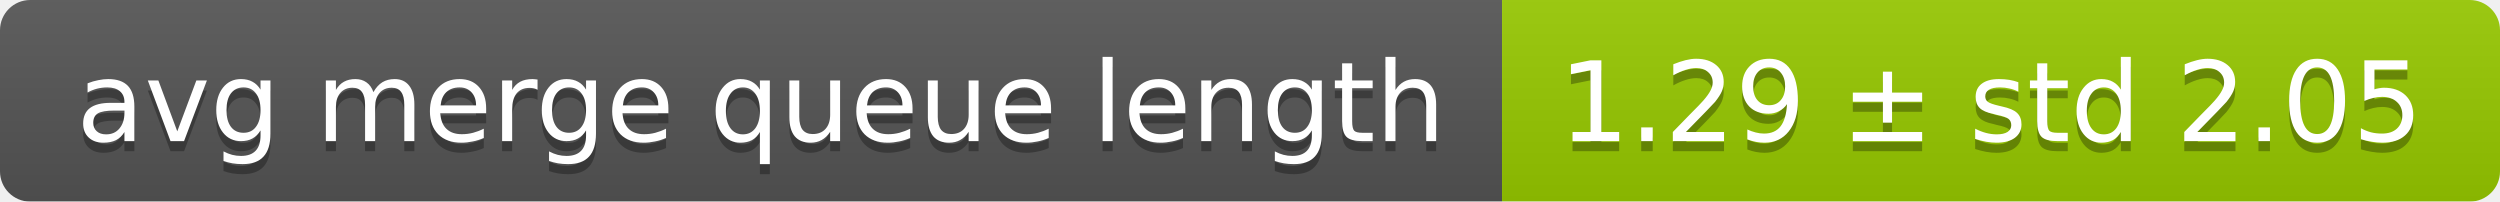
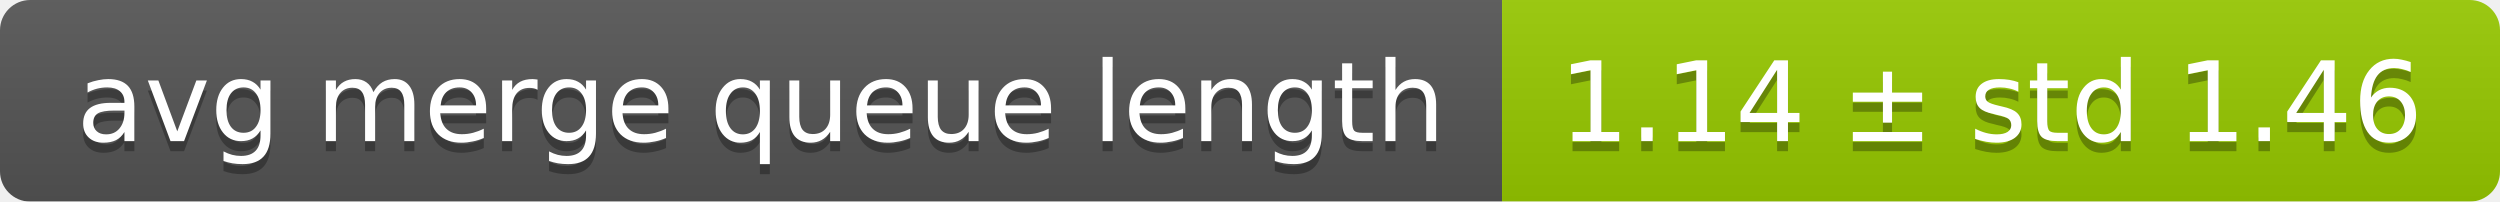
<svg xmlns="http://www.w3.org/2000/svg" width="248" height="20">
  <linearGradient id="smooth" x2="0" y2="100%">
    <stop offset="0" stop-color="#bbb" stop-opacity=".1" />
    <stop offset="1" stop-opacity=".1" />
  </linearGradient>
  <mask id="round">
    <rect width="248" height="20" rx="3" fill="#fff" />
  </mask>
  <g mask="url(#round)">
    <rect width="149" height="20" fill="#555" />
    <rect x="149" width="99" height="20" fill="#97ca00" />
    <rect width="248" height="20" fill="url(#smooth)" />
  </g>
  <g fill="#fff" text-anchor="middle" font-family="DejaVu Sans,Verdana,Geneva,sans-serif" font-size="11">
    <text x="75.5" y="15" fill="#010101" fill-opacity=".3">avg merge queue length</text>
    <text x="75.5" y="14">avg merge queue length</text>
-     <text x="197.5" y="15" fill="#010101" fill-opacity=".3">1.29 ± std 2.05</text>
-     <text x="197.5" y="14">1.29 ± std 2.05</text>
+     <text x="197.5" y="15" fill="#010101" fill-opacity=".3">1.14 ± std 1.46</text>
+     <text x="197.5" y="14">1.14 ± std 1.46</text>
  </g>
</svg>
